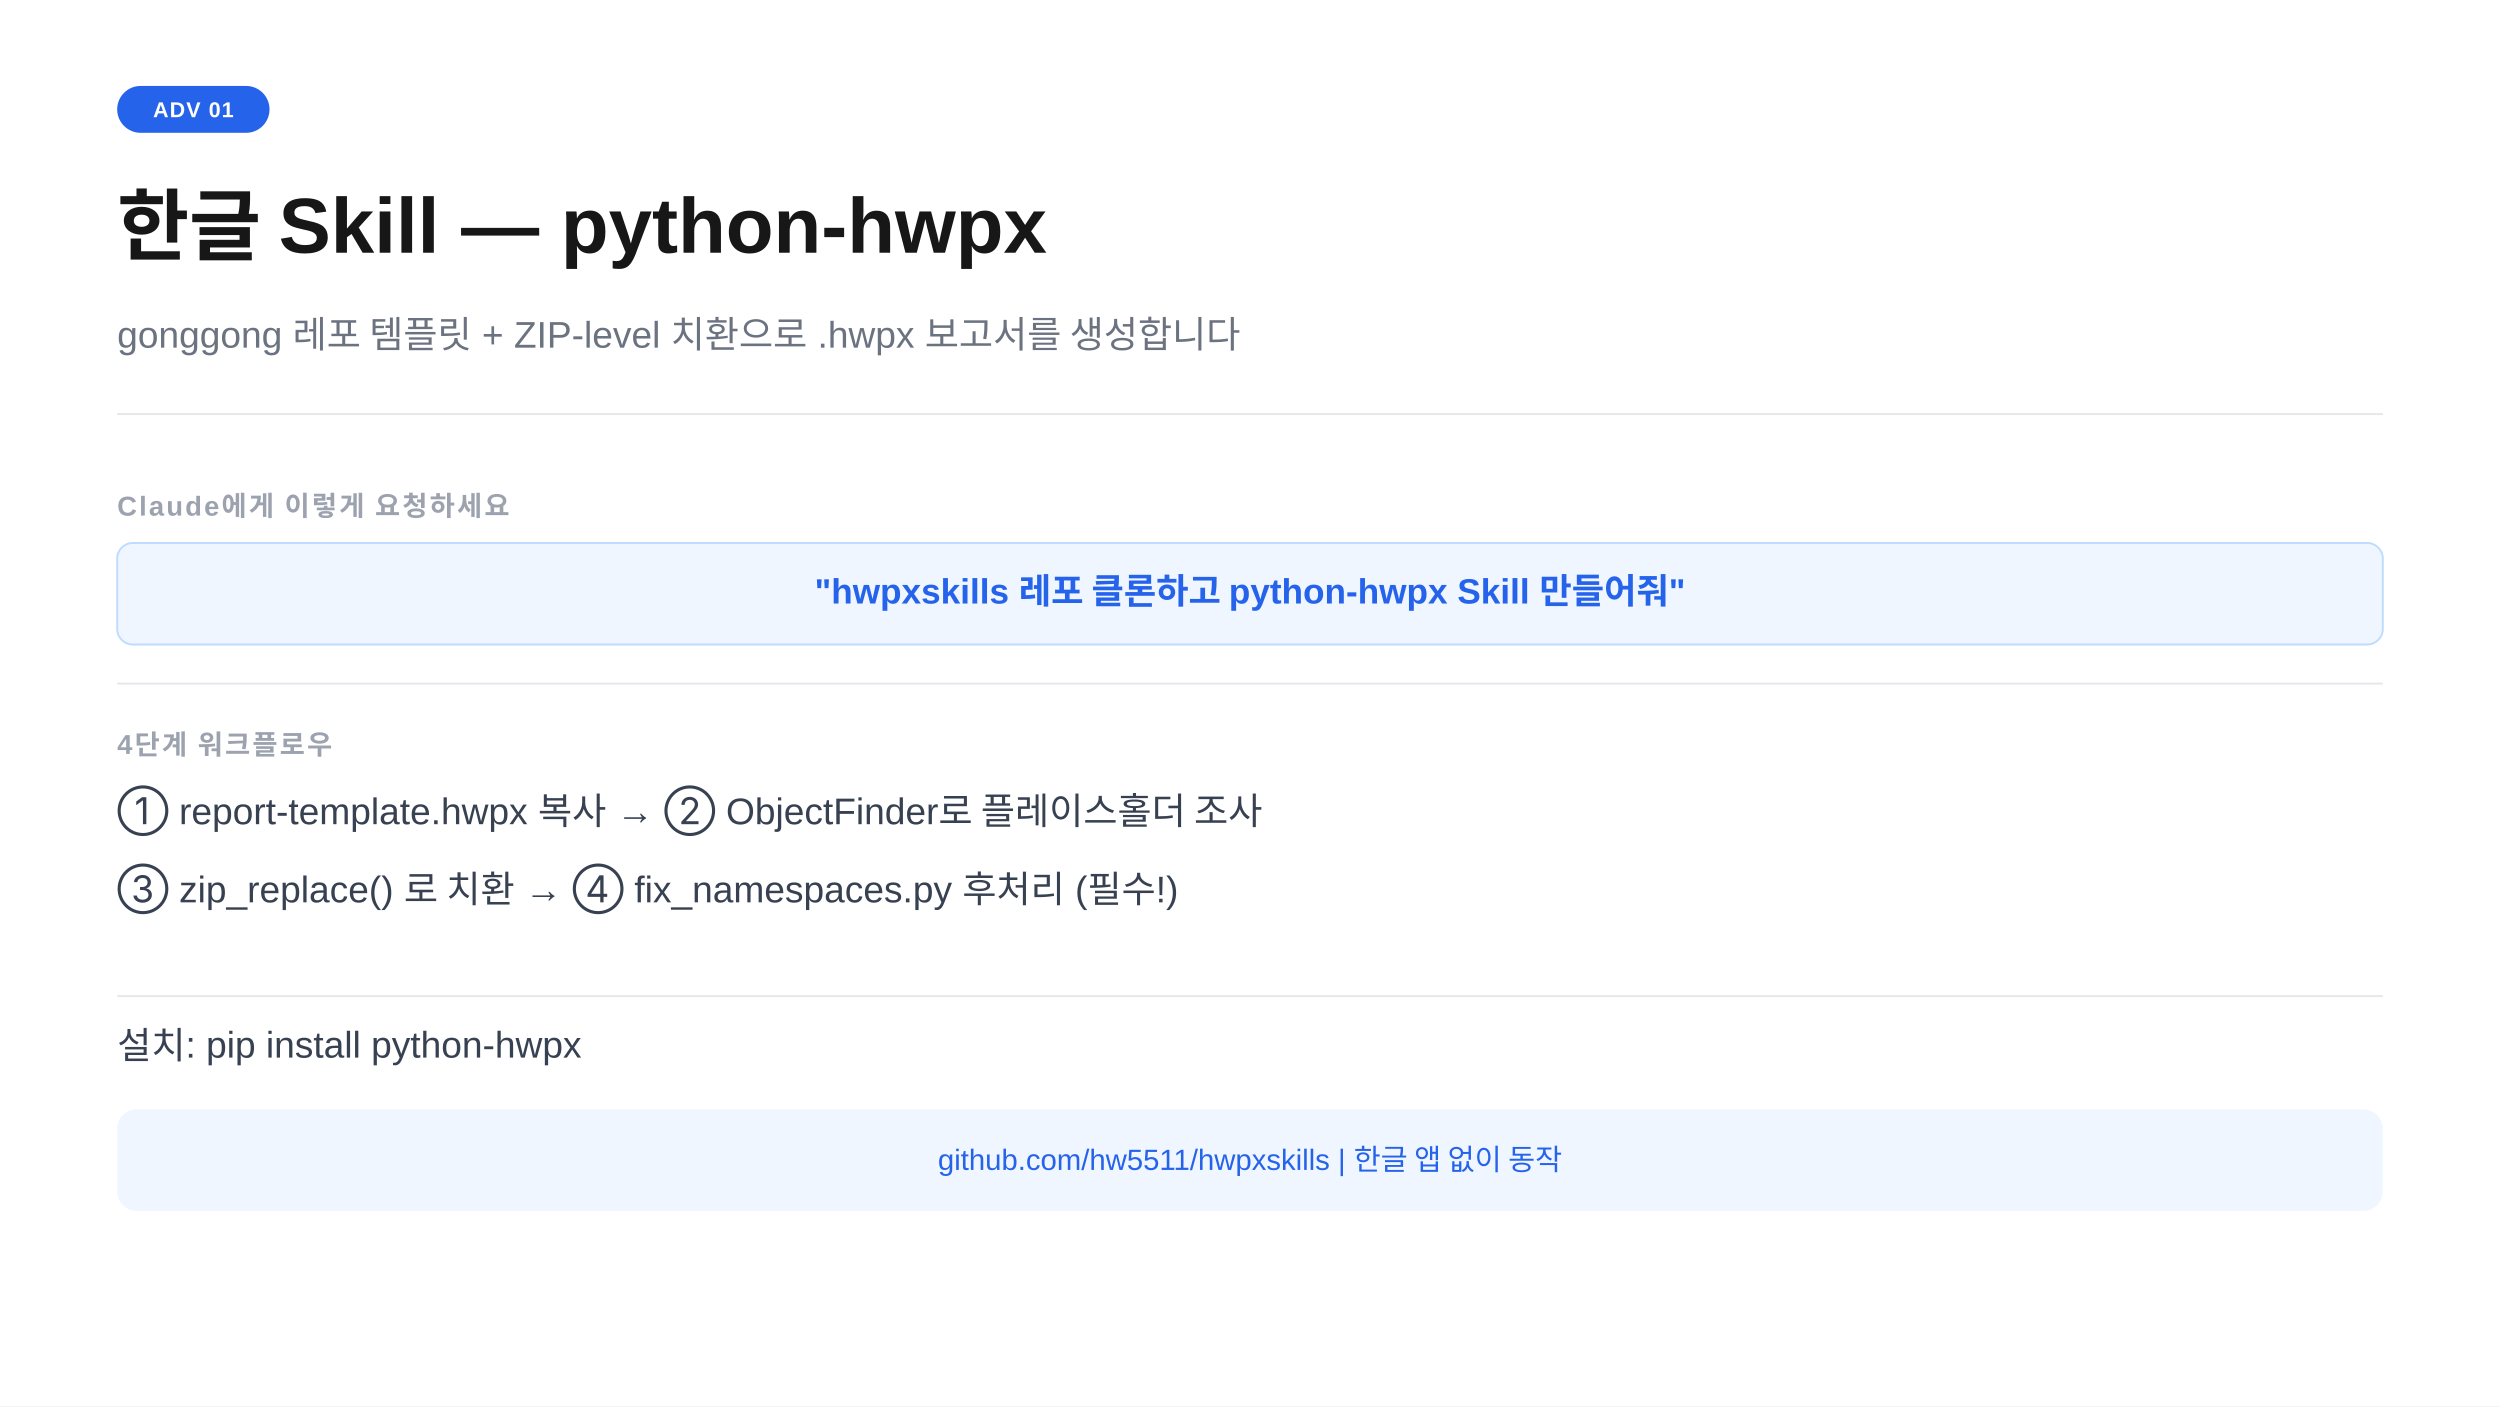
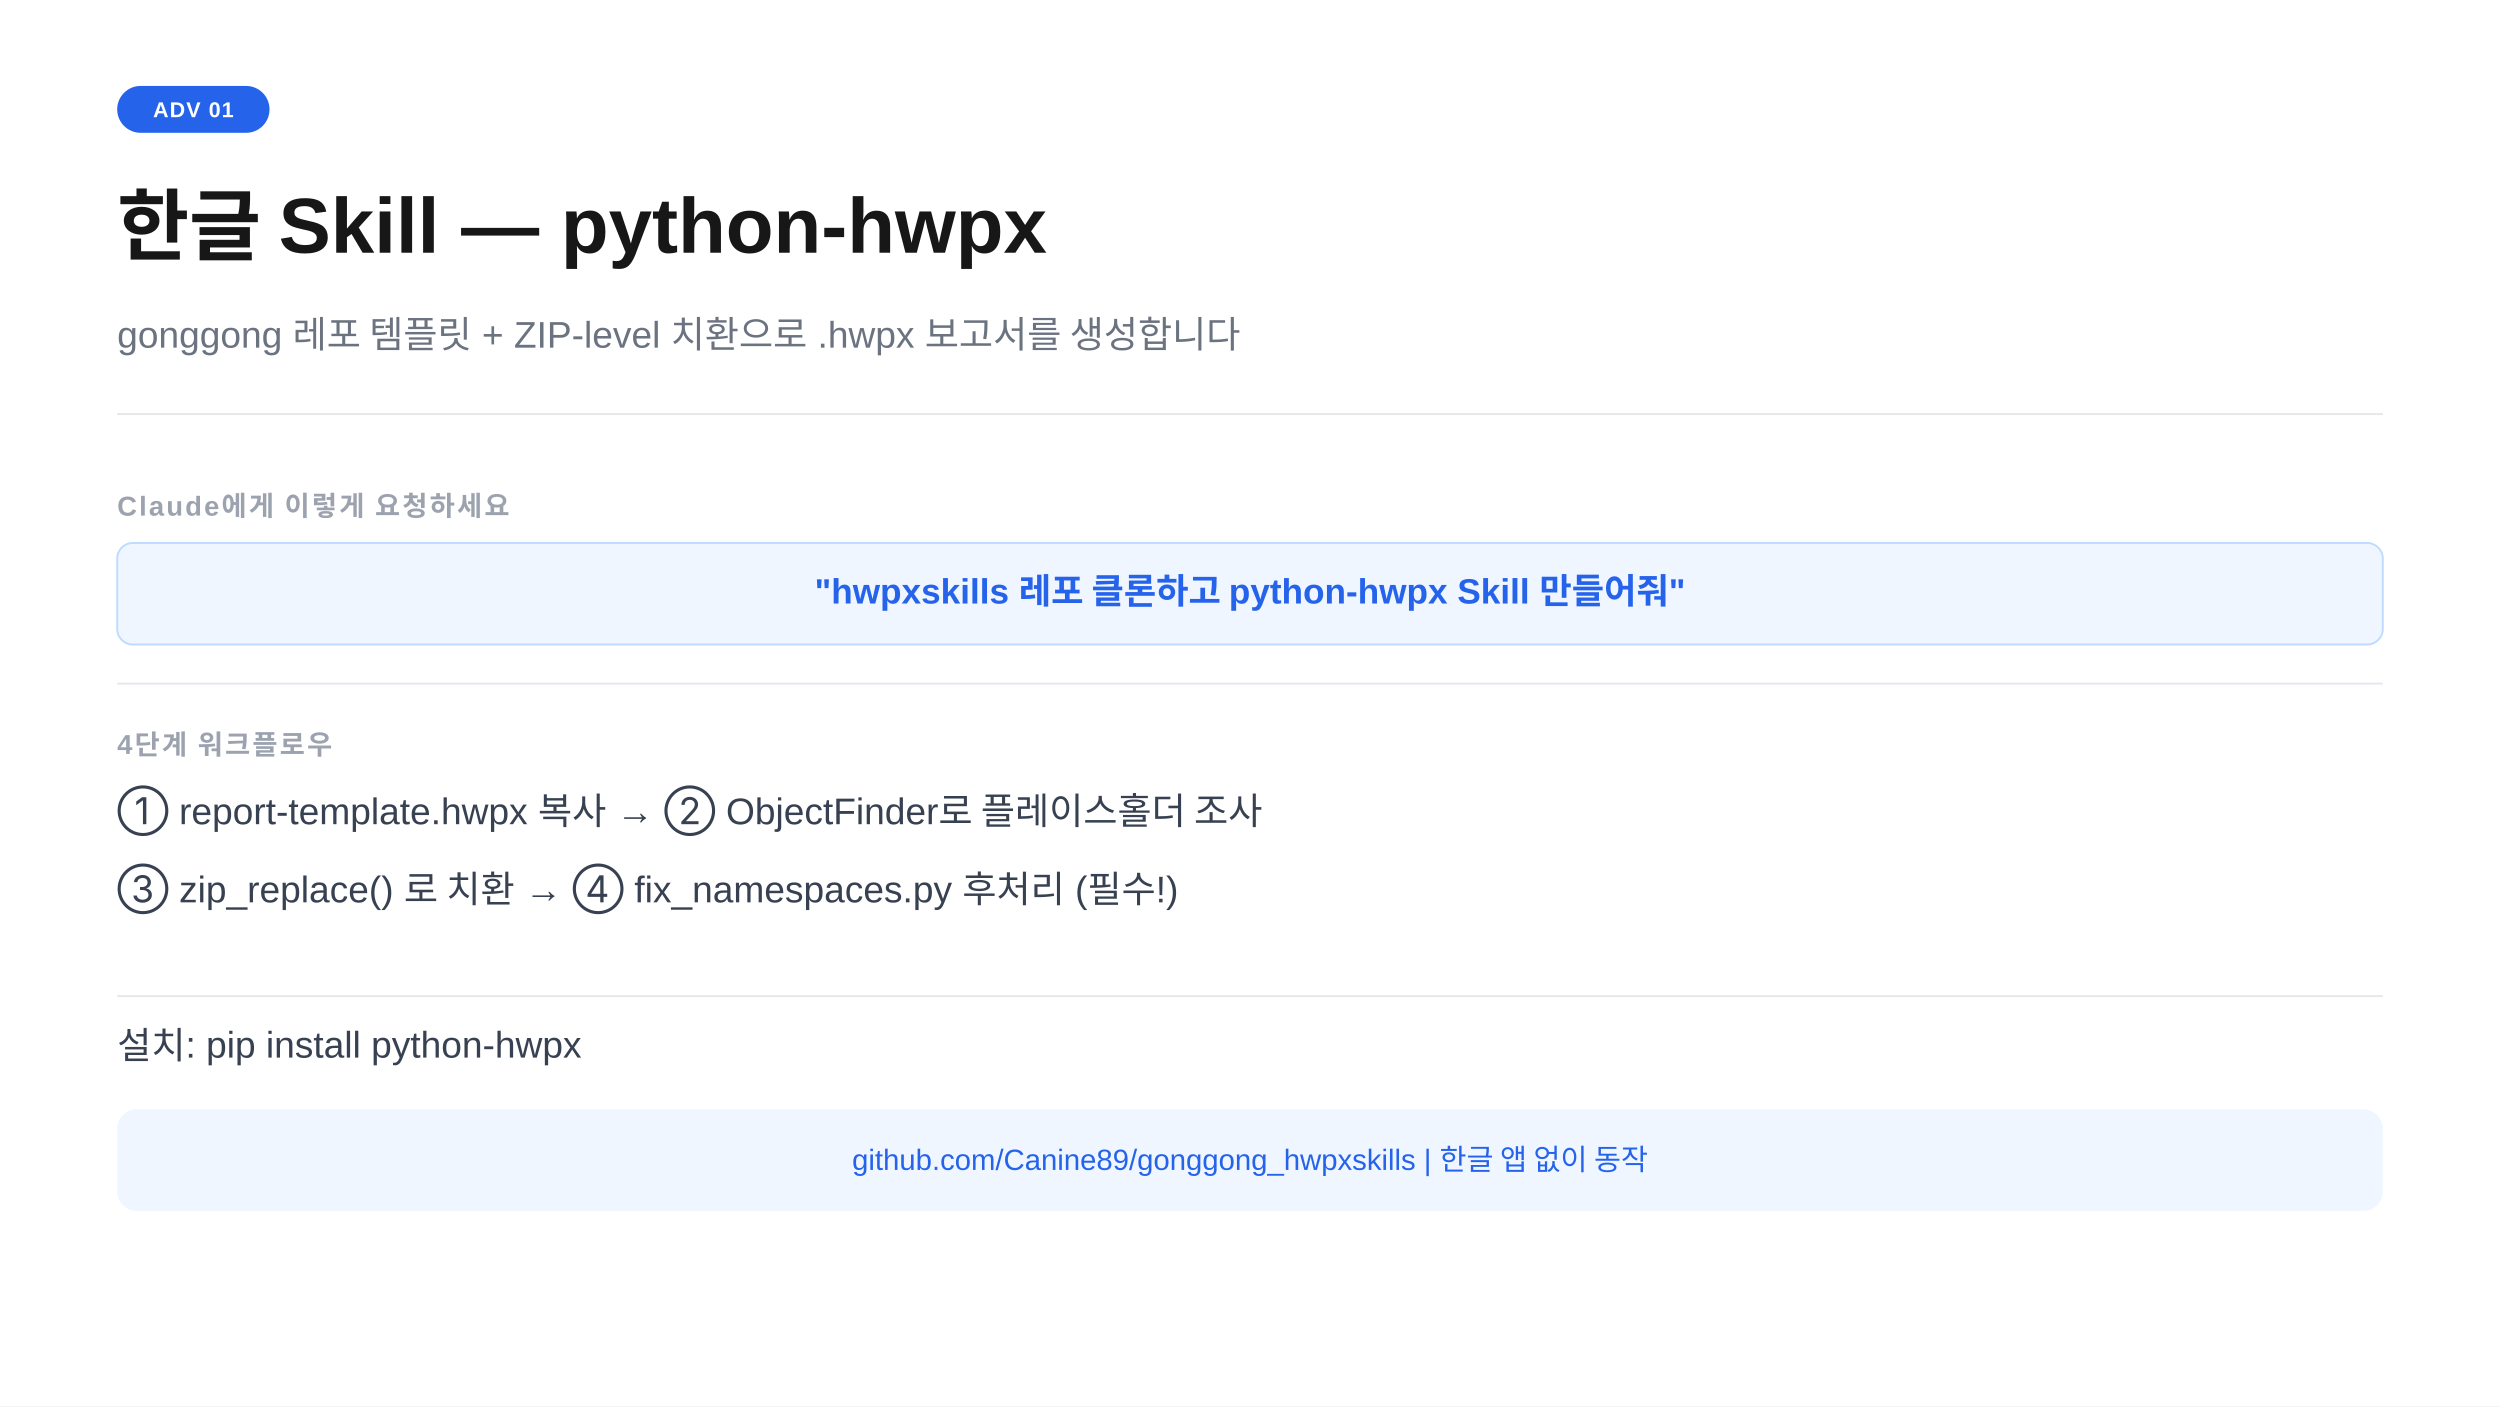
<svg xmlns="http://www.w3.org/2000/svg" width="1280" height="720" viewBox="0 0 1280 720">
  <rect width="1280" height="720" fill="#ffffff" />
  <rect x="60" y="44" width="78" height="24" rx="12" fill="#2563eb" />
  <text x="99" y="60" text-anchor="middle" font-family="-apple-system,BlinkMacSystemFont,'Segoe UI',Arial,sans-serif" font-size="11" font-weight="700" fill="#ffffff" letter-spacing="0.05em">ADV 01</text>
  <text x="60" y="130" font-family="-apple-system,BlinkMacSystemFont,'Segoe UI',Arial,sans-serif" font-size="40" font-weight="700" fill="#171717">한글 Skill  —  python-hwpx</text>
  <text x="60" y="178" font-family="-apple-system,BlinkMacSystemFont,'Segoe UI',Arial,sans-serif" font-size="19" fill="#6b7280">gonggong 레포 템플릿 + ZIP-level 치환으로 .hwpx 보고서를 생성합니다</text>
  <line x1="60" y1="212" x2="1220" y2="212" stroke="#e5e7eb" stroke-width="1" />
  <text x="60" y="264" font-family="-apple-system,BlinkMacSystemFont,'Segoe UI',Arial,sans-serif" font-size="14" font-weight="600" fill="#9ca3af" letter-spacing="0.08em">Claude에게 이렇게 요청하세요</text>
  <rect x="60" y="278" width="1160" height="52" rx="8" fill="#eff6ff" stroke="#bfdbfe" stroke-width="1" />
  <text x="640" y="309" text-anchor="middle" font-family="-apple-system,BlinkMacSystemFont,'Segoe UI',Arial,sans-serif" font-size="18" font-weight="600" fill="#2563eb">"hwpxskills 레포 클론하고 python-hwpx Skill 만들어줘"</text>
  <line x1="60" y1="350" x2="1220" y2="350" stroke="#e5e7eb" stroke-width="1" />
  <text x="60" y="386" font-family="-apple-system,BlinkMacSystemFont,'Segoe UI',Arial,sans-serif" font-size="14" font-weight="600" fill="#9ca3af" letter-spacing="0.08em">4단계 워크플로우</text>
  <text x="60" y="422" font-family="-apple-system,BlinkMacSystemFont,'Segoe UI',Arial,sans-serif" font-size="19" fill="#374151">① report-template.hwpx  복사  →  ② ObjectFinder로 플레이스홀더 조사</text>
  <text x="60" y="462" font-family="-apple-system,BlinkMacSystemFont,'Segoe UI',Arial,sans-serif" font-size="19" fill="#374151">③ zip_replace() 로 치환  →  ④ fix_namespaces.py 후처리 (필수!)</text>
  <line x1="60" y1="510" x2="1220" y2="510" stroke="#e5e7eb" stroke-width="1" />
  <text x="60" y="542" font-family="-apple-system,BlinkMacSystemFont,'Segoe UI',Arial,sans-serif" font-size="19" fill="#374151">설치: pip install python-hwpx</text>
  <rect x="60" y="568" width="1160" height="52" rx="10" fill="#eff6ff" />
-   <text x="640" y="599" text-anchor="middle" font-family="-apple-system,BlinkMacSystemFont,'Segoe UI',Arial,sans-serif" font-size="15" fill="#2563eb">github.com/hw5511/hwpxskills  |  한글 앱 없이 동작</text>
+   <text x="640" y="599" text-anchor="middle" font-family="-apple-system,BlinkMacSystemFont,'Segoe UI',Arial,sans-serif" font-size="15" fill="#2563eb">github.com/Canine89/gonggong_hwpxskills  |  한글 앱 없이 동작</text>
</svg>
